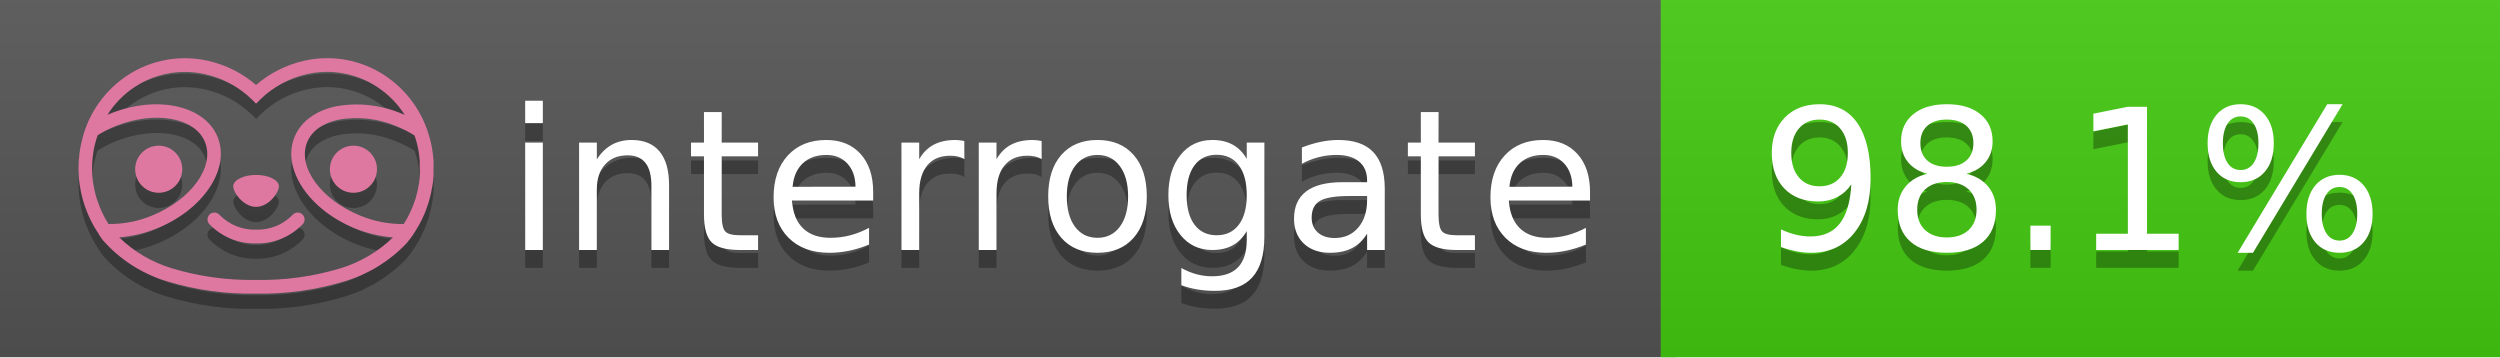
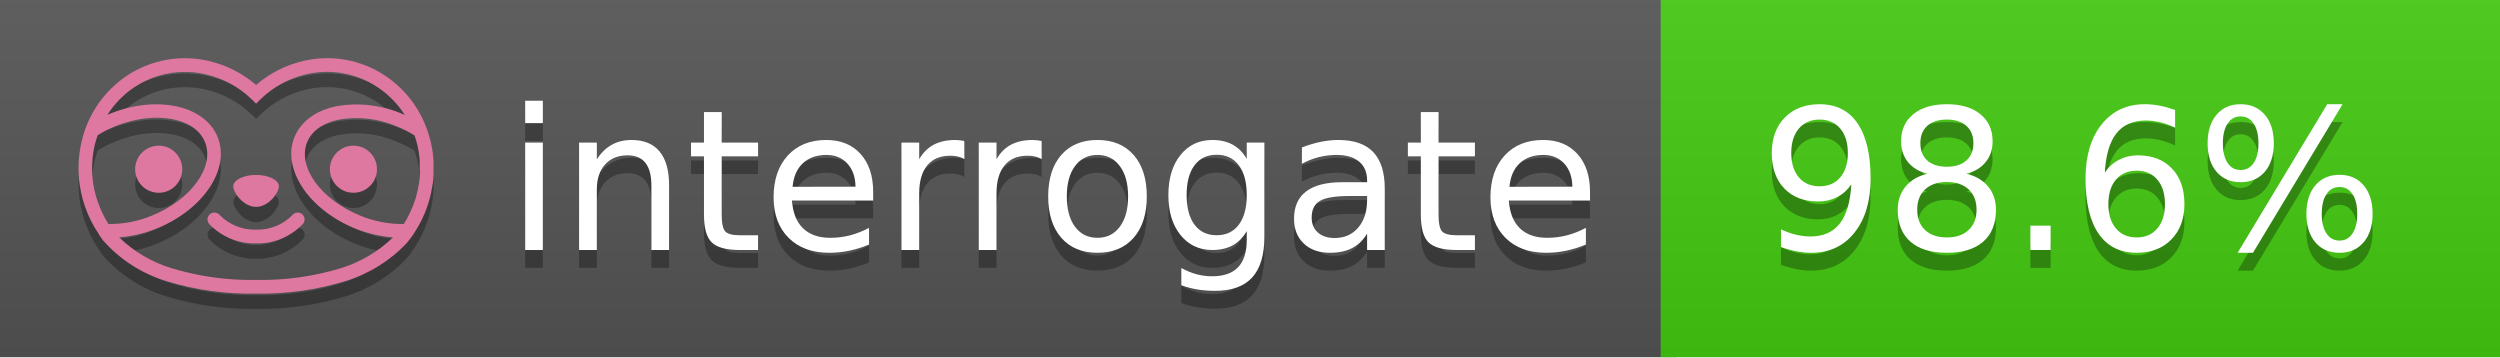
<svg xmlns="http://www.w3.org/2000/svg" width="140" height="20" viewBox="0 0 140 20" version="1.1" xml:space="preserve" style="fill-rule:evenodd;clip-rule:evenodd;stroke-linejoin:round;stroke-miterlimit:2;">
  <g transform="matrix(1,0,0,1,22,0)">
    <g id="backgrounds" transform="matrix(1.32789,0,0,1,-22.3892,0)">
      <rect x="0" y="0" width="71" height="20" style="fill:rgb(85,85,85);" />
    </g>
    <rect x="71" y="0" width="47" height="20" data-interrogate="color" style="fill:#4c1" />
    <g transform="matrix(1.19746,0,0,1,-22.3744,-4.85723e-16)">
      <rect x="0" y="0" width="118" height="20" style="fill:url(#_Linear1);" />
    </g>
  </g>
  <g fill="#fff" text-anchor="middle" font-family="DejaVu Sans,Verdana,Geneva,sans-serif" font-size="110">
    <text x="590" y="150" fill="#010101" fill-opacity=".3" transform="scale(.1)" textLength="610">interrogate</text>
    <text x="590" y="140" transform="scale(.1)" textLength="610">interrogate</text>
-     <text x="1160" y="150" fill="#010101" fill-opacity=".3" transform="scale(.1)" textLength="370" data-interrogate="result">98.1%</text>
-     <text x="1160" y="140" transform="scale(.1)" textLength="370" data-interrogate="result">98.1%</text>
+     <text x="1160" y="150" fill="#010101" fill-opacity=".3" transform="scale(.1)" textLength="370" data-interrogate="result">98.6%</text>
+     <text x="1160" y="140" transform="scale(.1)" textLength="370" data-interrogate="result">98.6%</text>
  </g>
  <g id="logo-shadow" transform="matrix(0.854876,0,0,0.854876,-6.73514,1.732)">
    <g transform="matrix(0.299012,0,0,0.299012,9.70229,-6.68582)">
      <path d="M50,64.25C52.76,64.25 55,61.13 55,59.75C55,58.37 52.76,57.25 50,57.25C47.24,57.25 45,58.37 45,59.75C45,61.13 47.24,64.25 50,64.25Z" style="fill:rgb(1,1,1);fill-opacity:0.3;fill-rule:nonzero;" />
    </g>
    <g transform="matrix(0.299012,0,0,0.299012,9.70229,-6.68582)">
      <path d="M88,49.05C86.506,43.475 83.018,38.638 78.2,35.46C72.969,32.002 66.539,30.844 60.43,32.26C56.576,33.145 52.995,34.958 50,37.54C46.998,34.958 43.411,33.149 39.55,32.27C33.441,30.853 27.011,32.011 21.78,35.47C16.97,38.652 13.489,43.489 12,49.06L12,49.13C11.82,49.79 11.66,50.46 11.53,51.13C11.146,53.207 11.021,55.323 11.16,57.43C11.16,58.03 11.26,58.63 11.34,59.23C11.34,59.51 11.43,59.79 11.48,60.07C11.53,60.35 11.58,60.68 11.64,60.98C11.7,61.28 11.8,61.69 11.89,62.05C11.98,62.41 11.99,62.47 12.05,62.68C12.16,63.07 12.28,63.46 12.41,63.84L12.58,64.34C12.72,64.74 12.88,65.14 13.04,65.53L13.23,65.98C13.403,66.373 13.583,66.767 13.77,67.16L13.99,67.59C14.19,67.97 14.39,68.35 14.61,68.73L14.87,69.15C15.1,69.52 15.33,69.89 15.58,70.26L15.58,70.32L15.99,70.93C16.14,71.14 16.29,71.36 16.45,71.57C20.206,75.83 25.086,78.95 30.53,80.57C36.839,82.48 43.41,83.385 50,83.25C56.599,83.374 63.177,82.456 69.49,80.53C74.644,78.978 79.303,76.102 83,72.19C83.34,71.78 83.65,71.35 84,70.92L84.18,70.66L84.33,70.44L84.41,70.32C84.55,70.12 84.67,69.9 84.81,69.7C85.07,69.3 85.32,68.89 85.55,68.48C85.78,68.07 86.02,67.65 86.23,67.22C86.31,67.05 86.39,66.88 86.47,66.7C86.67,66.28 86.85,65.87 87.03,65.44L87.23,64.92C87.397,64.487 87.55,64.05 87.69,63.61L87.85,63.09C87.98,62.64 88.1,62.19 88.21,61.74C88.21,61.57 88.3,61.39 88.33,61.22C88.43,60.75 88.52,60.22 88.6,59.79C88.6,59.64 88.66,59.49 88.68,59.33C88.77,58.71 88.84,58.08 88.88,57.45L88.88,54.17C88.817,53.164 88.693,52.162 88.51,51.17C88.38,50.5 88.23,49.84 88.05,49.17L88,49.05ZM85.89,56.44L85.89,57.23C85.89,57.78 85.79,58.32 85.72,58.86C85.72,59.01 85.72,59.15 85.65,59.3C85.59,59.7 85.51,60.11 85.43,60.51L85.32,60.99C85.23,61.38 85.12,61.77 85.01,62.16C85.01,62.31 84.93,62.46 84.88,62.6C84.74,63.04 84.59,63.47 84.42,63.9L84.27,64.28C84.1,64.71 83.91,65.14 83.71,65.56C83.51,65.98 83.43,66.12 83.28,66.4L83.01,66.91C82.83,67.223 82.643,67.537 82.45,67.85L82.35,68.01C79.121,68.047 75.918,67.434 72.93,66.21C64.27,62.74 59,55.52 61.18,50.11C62.18,47.6 64.7,45.82 68.26,45.11C72.489,44.395 76.835,44.908 80.78,46.59C82.141,47.144 83.453,47.813 84.7,48.59C84.76,48.76 84.82,48.93 84.88,49.1C84.94,49.27 85.05,49.63 85.12,49.9C85.28,50.5 85.44,51.1 85.55,51.73C85.691,52.507 85.792,53.292 85.85,54.08L85.85,55.89C85.85,56.12 85.91,56.25 85.91,56.45L85.89,56.44ZM17.66,68C16.668,66.435 15.869,64.756 15.28,63L15.17,62.68C15.06,62.35 14.96,62.01 14.87,61.68C14.823,61.493 14.777,61.31 14.73,61.13C14.66,60.84 14.59,60.55 14.53,60.27C14.47,59.99 14.43,59.72 14.38,59.44C14.33,59.16 14.3,59 14.27,58.78C14.2,58.27 14.15,57.78 14.11,57.23L14.11,57.03C14.008,55.236 14.122,53.437 14.45,51.67C14.56,51.06 14.71,50.46 14.88,49.87C14.96,49.59 15.04,49.32 15.13,49.05C15.22,48.78 15.24,48.72 15.3,48.55C16.548,47.774 17.859,47.105 19.22,46.55C27.86,43.09 36.65,44.67 38.82,50.08C40.99,55.49 35.73,62.74 27.09,66.2C24.101,67.431 20.893,68.043 17.66,68ZM68.57,77.68C62.554,79.508 56.287,80.376 50,80.25C43.737,80.37 37.495,79.506 31.5,77.69C27.185,76.38 23.243,74.062 20,70.93C22.815,70.706 25.58,70.055 28.2,69C38.37,64.92 44.39,56 41.6,49C38.81,42 28.27,39.72 18.1,43.8L17.43,44.09C18.973,41.648 21.019,39.561 23.43,37.97C26.671,35.824 30.473,34.68 34.36,34.68C35.884,34.681 37.404,34.852 38.89,35.19C42.694,36.049 46.191,37.935 49,40.64L50,41.64L51,40.64C53.797,37.937 57.279,36.049 61.07,35.18C66.402,33.947 72.014,34.968 76.57,38C78.98,39.588 81.026,41.671 82.57,44.11L81.9,43.82C77.409,41.921 72.464,41.355 67.66,42.19C63.08,43.12 59.79,45.54 58.39,49.02C55.6,55.97 61.62,64.94 71.79,69.02C74.414,70.07 77.182,70.714 80,70.93C76.776,74.05 72.859,76.363 68.57,77.68Z" style="fill:rgb(1,1,1);fill-opacity:0.3;fill-rule:nonzero;" />
    </g>
    <g transform="matrix(0.299012,0,0,0.299012,9.70229,-6.68582)">
      <circle cx="71.33" cy="56" r="5.16" style="fill:rgb(1,1,1);fill-opacity:0.3;" />
    </g>
    <g transform="matrix(0.299012,0,0,0.299012,9.70229,-6.68582)">
      <circle cx="28.67" cy="56" r="5.16" style="fill:rgb(1,1,1);fill-opacity:0.3;" />
    </g>
    <g transform="matrix(0.299012,0,0,0.299012,9.70229,-6.68582)">
      <path d="M58,66C55.912,68.161 53.003,69.339 50,69.24C46.997,69.339 44.088,68.161 42,66C41.714,65.677 41.302,65.491 40.87,65.491C40.042,65.491 39.361,66.172 39.361,67C39.361,67.368 39.496,67.724 39.74,68C42.403,70.804 46.134,72.35 50,72.25C53.862,72.347 57.59,70.802 60.25,68C60.495,67.725 60.63,67.369 60.63,67C60.63,66.174 59.951,65.495 59.125,65.495C58.695,65.495 58.285,65.679 58,66Z" style="fill:rgb(1,1,1);fill-opacity:0.3;fill-rule:nonzero;" />
    </g>
  </g>
  <g id="logo-pink" transform="matrix(0.854876,0,0,0.854876,-6.73514,0.877124)">
    <g transform="matrix(0.299012,0,0,0.299012,9.70229,-6.68582)">
      <path d="M50,64.25C52.76,64.25 55,61.13 55,59.75C55,58.37 52.76,57.25 50,57.25C47.24,57.25 45,58.37 45,59.75C45,61.13 47.24,64.25 50,64.25Z" style="fill:rgb(222,120,160);fill-rule:nonzero;" />
    </g>
    <g transform="matrix(0.299012,0,0,0.299012,9.70229,-6.68582)">
      <path d="M88,49.05C86.506,43.475 83.018,38.638 78.2,35.46C72.969,32.002 66.539,30.844 60.43,32.26C56.576,33.145 52.995,34.958 50,37.54C46.998,34.958 43.411,33.149 39.55,32.27C33.441,30.853 27.011,32.011 21.78,35.47C16.97,38.652 13.489,43.489 12,49.06L12,49.13C11.82,49.79 11.66,50.46 11.53,51.13C11.146,53.207 11.021,55.323 11.16,57.43C11.16,58.03 11.26,58.63 11.34,59.23C11.34,59.51 11.43,59.79 11.48,60.07C11.53,60.35 11.58,60.68 11.64,60.98C11.7,61.28 11.8,61.69 11.89,62.05C11.98,62.41 11.99,62.47 12.05,62.68C12.16,63.07 12.28,63.46 12.41,63.84L12.58,64.34C12.72,64.74 12.88,65.14 13.04,65.53L13.23,65.98C13.403,66.373 13.583,66.767 13.77,67.16L13.99,67.59C14.19,67.97 14.39,68.35 14.61,68.73L14.87,69.15C15.1,69.52 15.33,69.89 15.58,70.26L15.58,70.32L15.99,70.93C16.14,71.14 16.29,71.36 16.45,71.57C20.206,75.83 25.086,78.95 30.53,80.57C36.839,82.48 43.41,83.385 50,83.25C56.599,83.374 63.177,82.456 69.49,80.53C74.644,78.978 79.303,76.102 83,72.19C83.34,71.78 83.65,71.35 84,70.92L84.18,70.66L84.33,70.44L84.41,70.32C84.55,70.12 84.67,69.9 84.81,69.7C85.07,69.3 85.32,68.89 85.55,68.48C85.78,68.07 86.02,67.65 86.23,67.22C86.31,67.05 86.39,66.88 86.47,66.7C86.67,66.28 86.85,65.87 87.03,65.44L87.23,64.92C87.397,64.487 87.55,64.05 87.69,63.61L87.85,63.09C87.98,62.64 88.1,62.19 88.21,61.74C88.21,61.57 88.3,61.39 88.33,61.22C88.43,60.75 88.52,60.22 88.6,59.79C88.6,59.64 88.66,59.49 88.68,59.33C88.77,58.71 88.84,58.08 88.88,57.45L88.88,54.17C88.817,53.164 88.693,52.162 88.51,51.17C88.38,50.5 88.23,49.84 88.05,49.17L88,49.05ZM85.89,56.44L85.89,57.23C85.89,57.78 85.79,58.32 85.72,58.86C85.72,59.01 85.72,59.15 85.65,59.3C85.59,59.7 85.51,60.11 85.43,60.51L85.32,60.99C85.23,61.38 85.12,61.77 85.01,62.16C85.01,62.31 84.93,62.46 84.88,62.6C84.74,63.04 84.59,63.47 84.42,63.9L84.27,64.28C84.1,64.71 83.91,65.14 83.71,65.56C83.51,65.98 83.43,66.12 83.28,66.4L83.01,66.91C82.83,67.223 82.643,67.537 82.45,67.85L82.35,68.01C79.121,68.047 75.918,67.434 72.93,66.21C64.27,62.74 59,55.52 61.18,50.11C62.18,47.6 64.7,45.82 68.26,45.11C72.489,44.395 76.835,44.908 80.78,46.59C82.141,47.144 83.453,47.813 84.7,48.59C84.76,48.76 84.82,48.93 84.88,49.1C84.94,49.27 85.05,49.63 85.12,49.9C85.28,50.5 85.44,51.1 85.55,51.73C85.691,52.507 85.792,53.292 85.85,54.08L85.85,55.89C85.85,56.12 85.91,56.25 85.91,56.45L85.89,56.44ZM17.66,68C16.668,66.435 15.869,64.756 15.28,63L15.17,62.68C15.06,62.35 14.96,62.01 14.87,61.68C14.823,61.493 14.777,61.31 14.73,61.13C14.66,60.84 14.59,60.55 14.53,60.27C14.47,59.99 14.43,59.72 14.38,59.44C14.33,59.16 14.3,59 14.27,58.78C14.2,58.27 14.15,57.78 14.11,57.23L14.11,57.03C14.008,55.236 14.122,53.437 14.45,51.67C14.56,51.06 14.71,50.46 14.88,49.87C14.96,49.59 15.04,49.32 15.13,49.05C15.22,48.78 15.24,48.72 15.3,48.55C16.548,47.774 17.859,47.105 19.22,46.55C27.86,43.09 36.65,44.67 38.82,50.08C40.99,55.49 35.73,62.74 27.09,66.2C24.101,67.431 20.893,68.043 17.66,68ZM68.57,77.68C62.554,79.508 56.287,80.376 50,80.25C43.737,80.37 37.495,79.506 31.5,77.69C27.185,76.38 23.243,74.062 20,70.93C22.815,70.706 25.58,70.055 28.2,69C38.37,64.92 44.39,56 41.6,49C38.81,42 28.27,39.72 18.1,43.8L17.43,44.09C18.973,41.648 21.019,39.561 23.43,37.97C26.671,35.824 30.473,34.68 34.36,34.68C35.884,34.681 37.404,34.852 38.89,35.19C42.694,36.049 46.191,37.935 49,40.64L50,41.64L51,40.64C53.797,37.937 57.279,36.049 61.07,35.18C66.402,33.947 72.014,34.968 76.57,38C78.98,39.588 81.026,41.671 82.57,44.11L81.9,43.82C77.409,41.921 72.464,41.355 67.66,42.19C63.08,43.12 59.79,45.54 58.39,49.02C55.6,55.97 61.62,64.94 71.79,69.02C74.414,70.07 77.182,70.714 80,70.93C76.776,74.05 72.859,76.363 68.57,77.68Z" style="fill:rgb(222,120,160);fill-rule:nonzero;" />
    </g>
    <g transform="matrix(0.299012,0,0,0.299012,9.70229,-6.68582)">
      <circle cx="71.33" cy="56" r="5.16" style="fill:rgb(222,120,160);" />
    </g>
    <g transform="matrix(0.299012,0,0,0.299012,9.70229,-6.68582)">
      <circle cx="28.67" cy="56" r="5.16" style="fill:rgb(222,120,160);" />
    </g>
    <g transform="matrix(0.299012,0,0,0.299012,9.70229,-6.68582)">
      <path d="M58,66C55.912,68.161 53.003,69.339 50,69.24C46.997,69.339 44.088,68.161 42,66C41.714,65.677 41.302,65.491 40.87,65.491C40.042,65.491 39.361,66.172 39.361,67C39.361,67.368 39.496,67.724 39.74,68C42.403,70.804 46.134,72.35 50,72.25C53.862,72.347 57.59,70.802 60.25,68C60.495,67.725 60.63,67.369 60.63,67C60.63,66.174 59.951,65.495 59.125,65.495C58.695,65.495 58.285,65.679 58,66Z" style="fill:rgb(222,120,160);fill-rule:nonzero;" />
    </g>
  </g>
  <defs>
    <linearGradient id="_Linear1" x1="0" y1="0" x2="1" y2="0" gradientUnits="userSpaceOnUse" gradientTransform="matrix(1.22465e-15,20,-20,1.22465e-15,0,0)">
      <stop offset="0" style="stop-color:rgb(187,187,187);stop-opacity:0.1" />
      <stop offset="1" style="stop-color:black;stop-opacity:0.1" />
    </linearGradient>
  </defs>
</svg>
